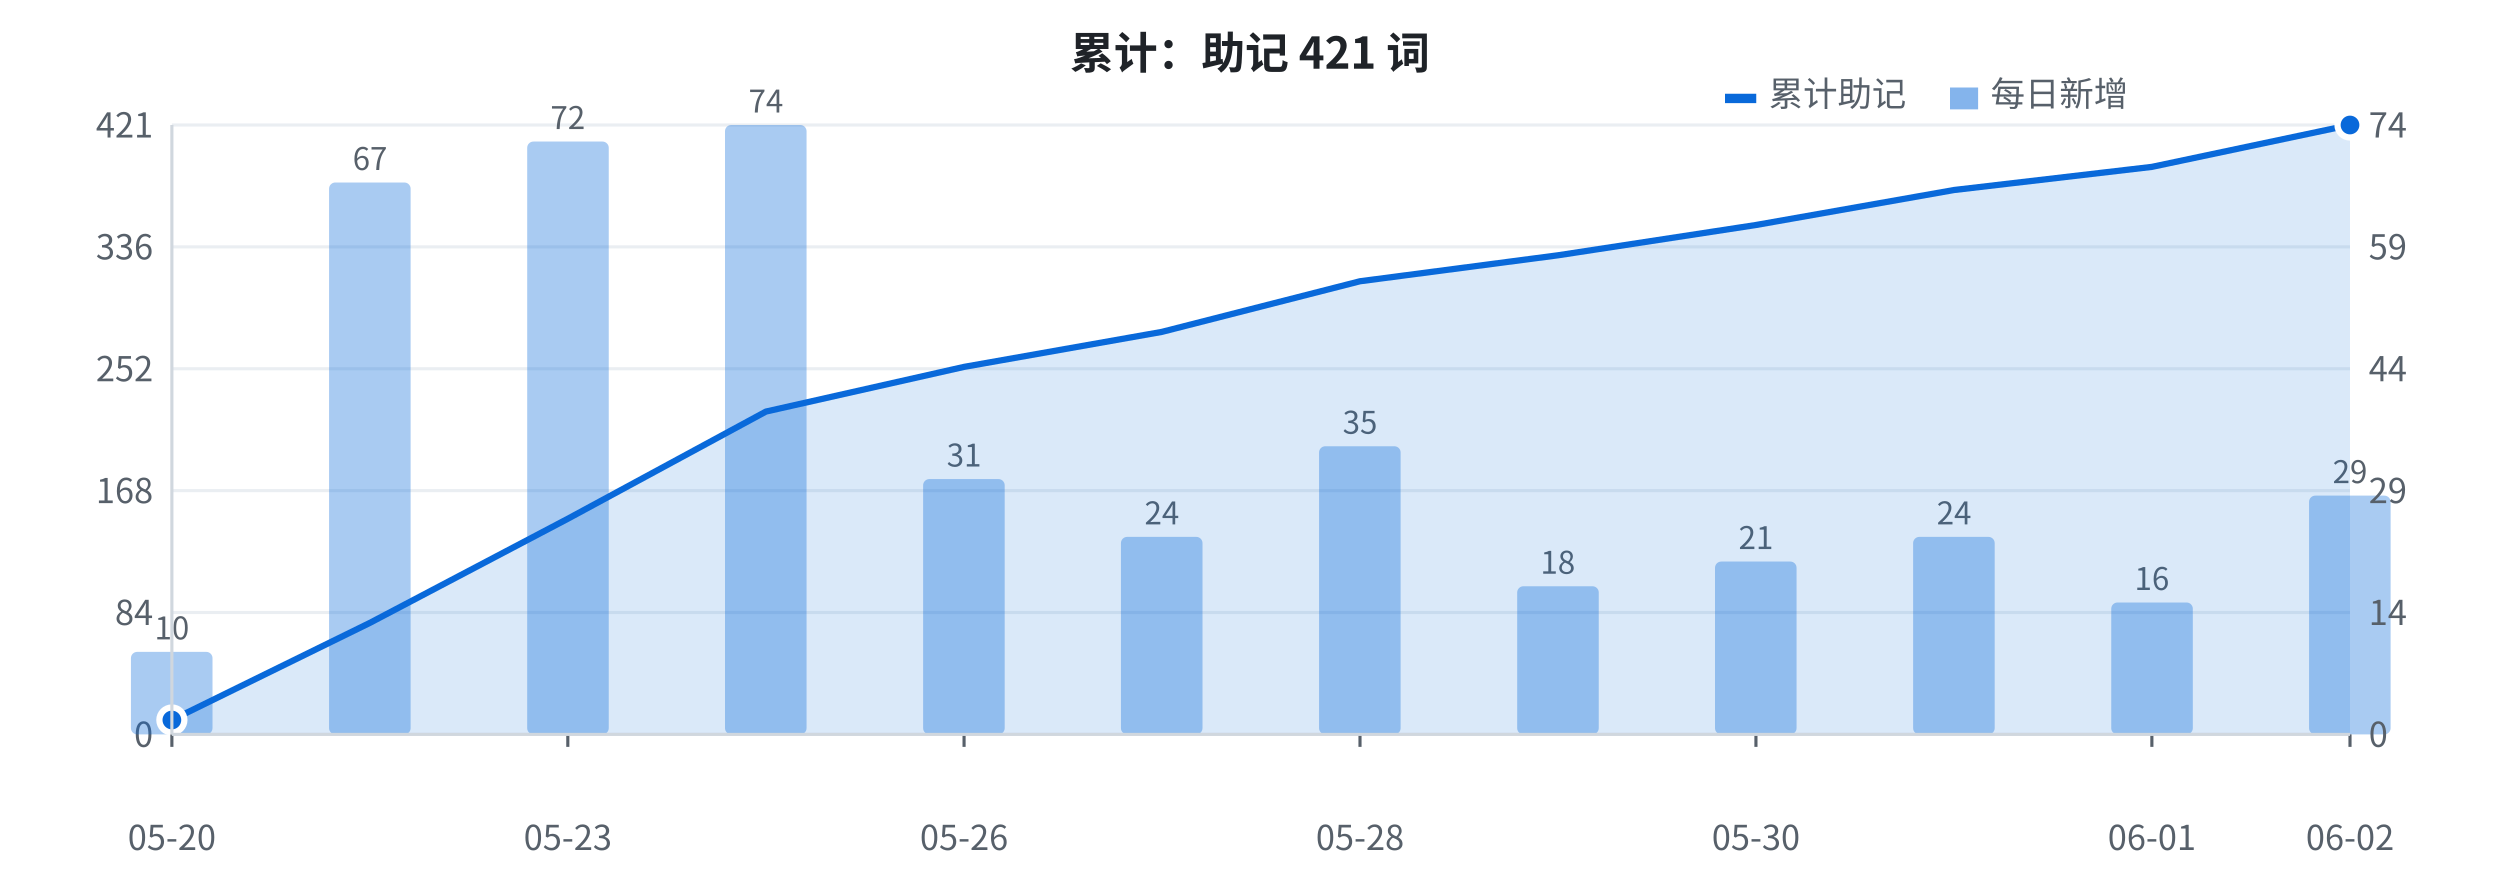
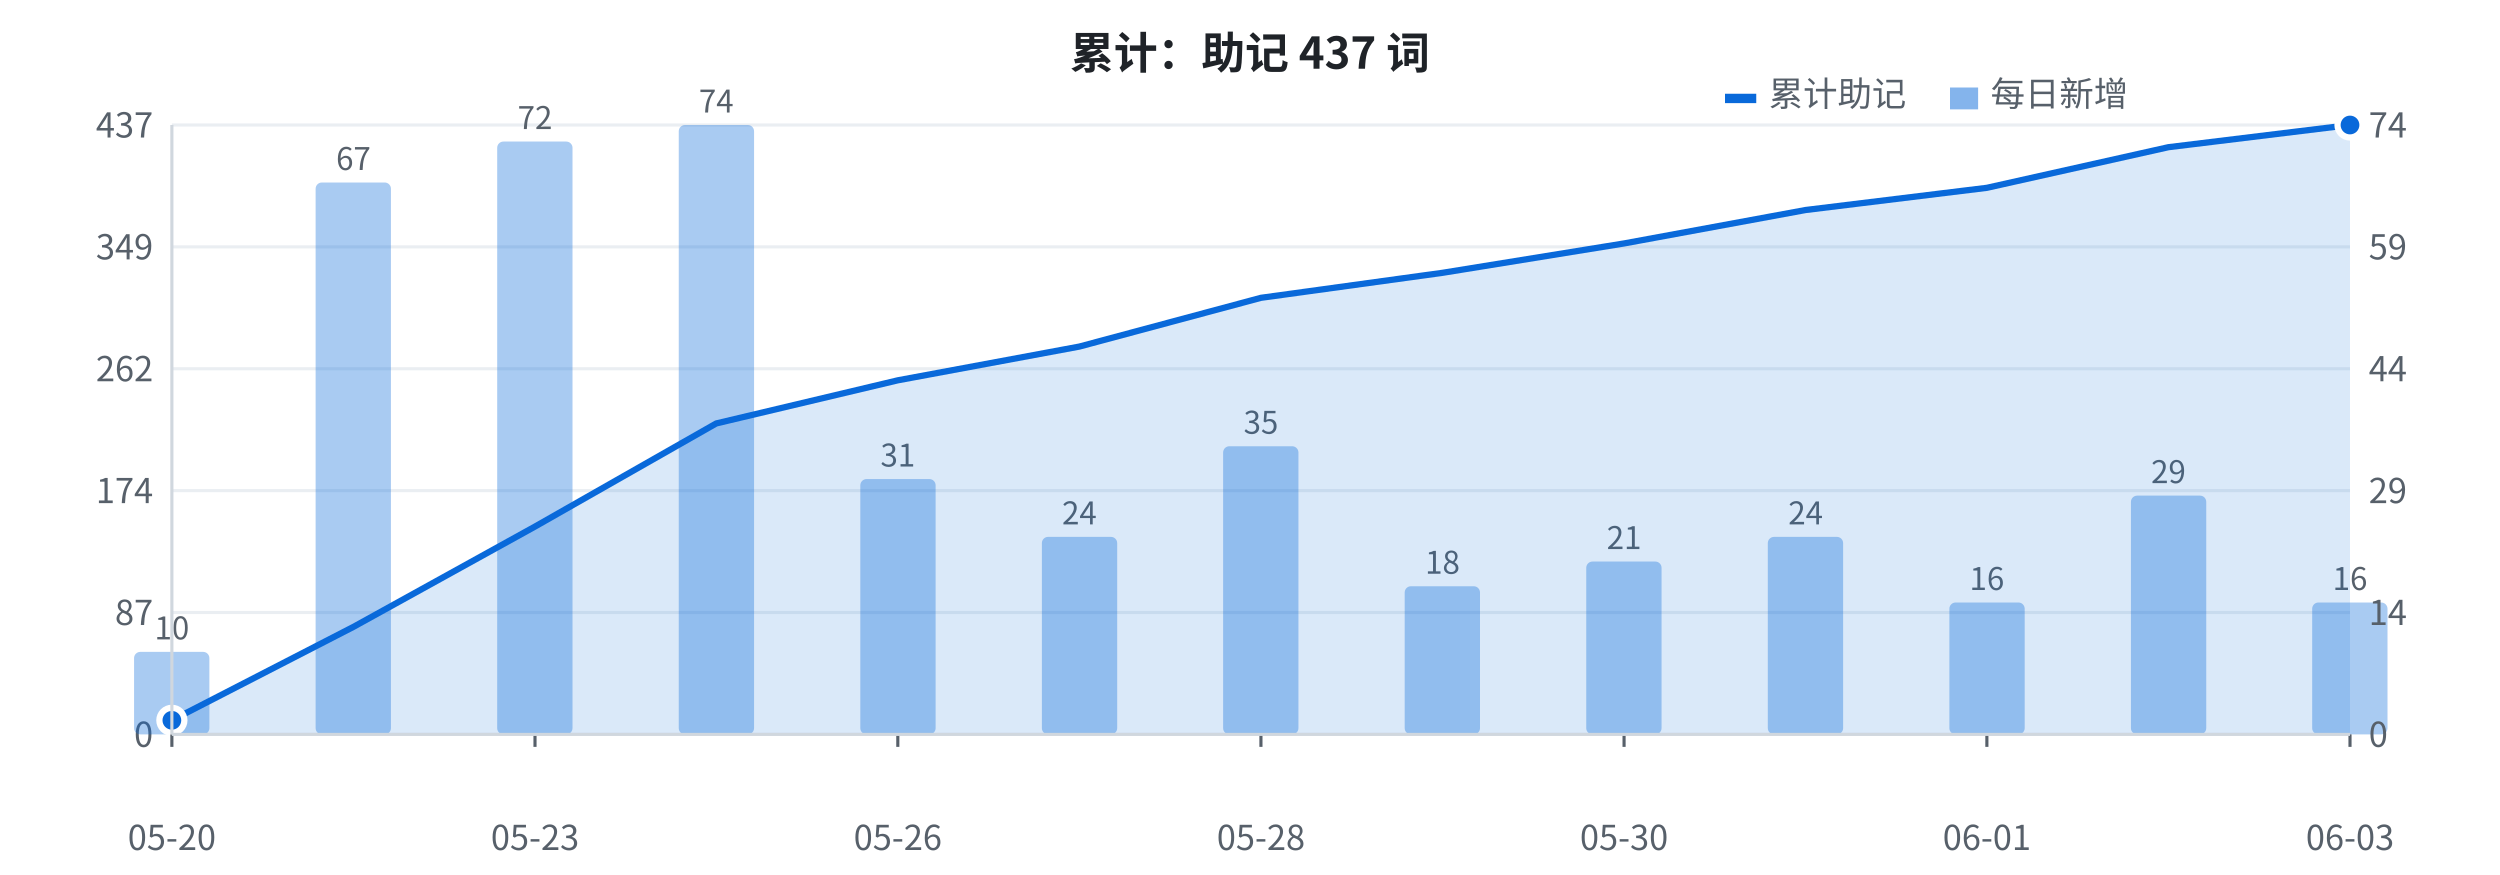
<svg xmlns="http://www.w3.org/2000/svg" width="800" height="280" viewBox="0 0 800 280" font-family="-apple-system, BlinkMacSystemFont, 'Segoe UI', 'PingFang SC', 'Hiragino Sans GB', 'Microsoft YaHei', 'Noto Sans CJK SC', sans-serif">
  <rect width="800" height="280" fill="#ffffff" />
  <line x1="55" y1="235.0" x2="752" y2="235.0" stroke="#eaeef2" stroke-width="1" />
  <text x="49" y="239.0" fill="#57606a" font-size="11" text-anchor="end">0</text>
  <line x1="55" y1="196.0" x2="752" y2="196.0" stroke="#eaeef2" stroke-width="1" />
-   <text x="49" y="200.0" fill="#57606a" font-size="11" text-anchor="end">84</text>
+   <text x="49" y="200.0" fill="#57606a" font-size="11" text-anchor="end">87</text>
  <line x1="55" y1="157.0" x2="752" y2="157.0" stroke="#eaeef2" stroke-width="1" />
-   <text x="49" y="161.0" fill="#57606a" font-size="11" text-anchor="end">168</text>
+   <text x="49" y="161.0" fill="#57606a" font-size="11" text-anchor="end">174</text>
  <line x1="55" y1="118.0" x2="752" y2="118.0" stroke="#eaeef2" stroke-width="1" />
-   <text x="49" y="122.0" fill="#57606a" font-size="11" text-anchor="end">252</text>
+   <text x="49" y="122.0" fill="#57606a" font-size="11" text-anchor="end">262</text>
  <line x1="55" y1="79.0" x2="752" y2="79.0" stroke="#eaeef2" stroke-width="1" />
-   <text x="49" y="83.0" fill="#57606a" font-size="11" text-anchor="end">336</text>
+   <text x="49" y="83.0" fill="#57606a" font-size="11" text-anchor="end">349</text>
  <line x1="55" y1="40.0" x2="752" y2="40.0" stroke="#eaeef2" stroke-width="1" />
-   <text x="49" y="44.0" fill="#57606a" font-size="11" text-anchor="end">421</text>
-   <rect x="41.9" y="208.6" width="26.1" height="26.4" fill="#0969da" opacity="0.35" rx="2" />
+   <text x="49" y="44.0" fill="#57606a" font-size="11" text-anchor="end">437</text>
+   <rect x="42.9" y="208.6" width="24.1" height="26.4" fill="#0969da" opacity="0.35" rx="2" />
  <text x="55.0" y="204.6" fill="#57606a" font-size="10" text-anchor="middle">10</text>
-   <rect x="105.3" y="58.4" width="26.1" height="176.6" fill="#0969da" opacity="0.35" rx="2" />
-   <text x="118.4" y="54.4" fill="#57606a" font-size="10" text-anchor="middle">67</text>
-   <rect x="168.7" y="45.3" width="26.1" height="189.7" fill="#0969da" opacity="0.35" rx="2" />
-   <text x="181.7" y="41.3" fill="#57606a" font-size="10" text-anchor="middle">72</text>
-   <rect x="232.0" y="40.0" width="26.1" height="195.0" fill="#0969da" opacity="0.35" rx="2" />
-   <text x="245.1" y="36.0" fill="#57606a" font-size="10" text-anchor="middle">74</text>
-   <rect x="295.4" y="153.3" width="26.1" height="81.7" fill="#0969da" opacity="0.35" rx="2" />
-   <text x="308.5" y="149.3" fill="#57606a" font-size="10" text-anchor="middle">31</text>
-   <rect x="358.7" y="171.8" width="26.1" height="63.2" fill="#0969da" opacity="0.35" rx="2" />
-   <text x="371.8" y="167.8" fill="#57606a" font-size="10" text-anchor="middle">24</text>
-   <rect x="422.1" y="142.8" width="26.1" height="92.2" fill="#0969da" opacity="0.35" rx="2" />
-   <text x="435.2" y="138.8" fill="#57606a" font-size="10" text-anchor="middle">35</text>
-   <rect x="485.5" y="187.6" width="26.1" height="47.4" fill="#0969da" opacity="0.35" rx="2" />
-   <text x="498.5" y="183.6" fill="#57606a" font-size="10" text-anchor="middle">18</text>
-   <rect x="548.8" y="179.7" width="26.1" height="55.3" fill="#0969da" opacity="0.35" rx="2" />
-   <text x="561.9" y="175.7" fill="#57606a" font-size="10" text-anchor="middle">21</text>
-   <rect x="612.2" y="171.8" width="26.1" height="63.2" fill="#0969da" opacity="0.35" rx="2" />
-   <text x="625.3" y="167.8" fill="#57606a" font-size="10" text-anchor="middle">24</text>
-   <rect x="675.6" y="192.8" width="26.1" height="42.2" fill="#0969da" opacity="0.35" rx="2" />
-   <text x="688.6" y="188.8" fill="#57606a" font-size="10" text-anchor="middle">16</text>
-   <rect x="738.9" y="158.6" width="26.1" height="76.4" fill="#0969da" opacity="0.35" rx="2" />
-   <text x="752.0" y="154.6" fill="#57606a" font-size="10" text-anchor="middle">29</text>
-   <polygon points="55.0,235 55.0,230.4 118.4,199.3 181.7,166.0 245.1,131.7 308.5,117.4 371.8,106.2 435.2,90.0 498.5,81.7 561.9,72.0 625.3,60.8 688.6,53.4 752.0,40.0 752.0,235" fill="#0969da" opacity="0.15" />
-   <polyline points="55.0,230.4 118.4,199.3 181.7,166.0 245.1,131.7 308.5,117.4 371.8,106.2 435.2,90.0 498.5,81.7 561.9,72.0 625.3,60.8 688.6,53.4 752.0,40.0" fill="none" stroke="#0969da" stroke-width="2" stroke-linejoin="round" />
-   <circle cx="55.0" cy="230.4" r="4" fill="#0969da" stroke="#ffffff" stroke-width="2" />
+   <rect x="101.0" y="58.4" width="24.1" height="176.6" fill="#0969da" opacity="0.35" rx="2" />
+   <text x="113.1" y="54.4" fill="#57606a" font-size="10" text-anchor="middle">67</text>
+   <rect x="159.1" y="45.3" width="24.1" height="189.7" fill="#0969da" opacity="0.35" rx="2" />
+   <text x="171.2" y="41.3" fill="#57606a" font-size="10" text-anchor="middle">72</text>
+   <rect x="217.2" y="40.0" width="24.1" height="195.0" fill="#0969da" opacity="0.35" rx="2" />
+   <text x="229.2" y="36.0" fill="#57606a" font-size="10" text-anchor="middle">74</text>
+   <rect x="275.3" y="153.3" width="24.1" height="81.7" fill="#0969da" opacity="0.35" rx="2" />
+   <text x="287.3" y="149.3" fill="#57606a" font-size="10" text-anchor="middle">31</text>
+   <rect x="333.4" y="171.8" width="24.1" height="63.2" fill="#0969da" opacity="0.35" rx="2" />
+   <text x="345.4" y="167.8" fill="#57606a" font-size="10" text-anchor="middle">24</text>
+   <rect x="391.4" y="142.8" width="24.1" height="92.2" fill="#0969da" opacity="0.35" rx="2" />
+   <text x="403.5" y="138.8" fill="#57606a" font-size="10" text-anchor="middle">35</text>
+   <rect x="449.5" y="187.6" width="24.1" height="47.4" fill="#0969da" opacity="0.35" rx="2" />
+   <text x="461.6" y="183.6" fill="#57606a" font-size="10" text-anchor="middle">18</text>
+   <rect x="507.6" y="179.7" width="24.1" height="55.3" fill="#0969da" opacity="0.35" rx="2" />
+   <text x="519.7" y="175.7" fill="#57606a" font-size="10" text-anchor="middle">21</text>
+   <rect x="565.7" y="171.8" width="24.1" height="63.2" fill="#0969da" opacity="0.35" rx="2" />
+   <text x="577.8" y="167.8" fill="#57606a" font-size="10" text-anchor="middle">24</text>
+   <rect x="623.8" y="192.8" width="24.1" height="42.2" fill="#0969da" opacity="0.35" rx="2" />
+   <text x="635.8" y="188.8" fill="#57606a" font-size="10" text-anchor="middle">16</text>
+   <rect x="681.9" y="158.6" width="24.1" height="76.4" fill="#0969da" opacity="0.35" rx="2" />
+   <text x="693.9" y="154.6" fill="#57606a" font-size="10" text-anchor="middle">29</text>
+   <rect x="739.9" y="192.8" width="24.1" height="42.2" fill="#0969da" opacity="0.35" rx="2" />
+   <text x="752.0" y="188.8" fill="#57606a" font-size="10" text-anchor="middle">16</text>
+   <polygon points="55.0,235 55.0,230.5 113.1,200.6 171.2,168.5 229.2,135.5 287.3,121.7 345.4,110.9 403.5,95.3 461.6,87.3 519.7,77.9 577.8,67.2 635.8,60.1 693.9,47.1 752.0,40.0 752.0,235" fill="#0969da" opacity="0.15" />
+   <polyline points="55.0,230.5 113.1,200.6 171.2,168.5 229.2,135.5 287.3,121.7 345.4,110.9 403.5,95.3 461.6,87.3 519.7,77.9 577.8,67.2 635.8,60.1 693.9,47.1 752.0,40.0" fill="none" stroke="#0969da" stroke-width="2" stroke-linejoin="round" />
+   <circle cx="55.0" cy="230.5" r="4" fill="#0969da" stroke="#ffffff" stroke-width="2" />
  <circle cx="752.0" cy="40.0" r="4" fill="#0969da" stroke="#ffffff" stroke-width="2" />
  <text x="758" y="239.0" fill="#57606a" font-size="11" text-anchor="start">0</text>
  <text x="758" y="200.0" fill="#57606a" font-size="11" text-anchor="start">14</text>
  <text x="758" y="161.0" fill="#57606a" font-size="11" text-anchor="start">29</text>
  <text x="758" y="122.0" fill="#57606a" font-size="11" text-anchor="start">44</text>
  <text x="758" y="83.0" fill="#57606a" font-size="11" text-anchor="start">59</text>
  <text x="758" y="44.0" fill="#57606a" font-size="11" text-anchor="start">74</text>
  <text x="55.0" y="272" fill="#57606a" font-size="11" text-anchor="middle">05-20</text>
  <line x1="55.0" y1="235" x2="55.0" y2="239" stroke="#57606a" stroke-width="1" />
-   <text x="181.7" y="272" fill="#57606a" font-size="11" text-anchor="middle">05-23</text>
-   <line x1="181.7" y1="235" x2="181.7" y2="239" stroke="#57606a" stroke-width="1" />
-   <text x="308.5" y="272" fill="#57606a" font-size="11" text-anchor="middle">05-26</text>
-   <line x1="308.5" y1="235" x2="308.5" y2="239" stroke="#57606a" stroke-width="1" />
-   <text x="435.2" y="272" fill="#57606a" font-size="11" text-anchor="middle">05-28</text>
-   <line x1="435.2" y1="235" x2="435.2" y2="239" stroke="#57606a" stroke-width="1" />
-   <text x="561.9" y="272" fill="#57606a" font-size="11" text-anchor="middle">05-30</text>
-   <line x1="561.9" y1="235" x2="561.9" y2="239" stroke="#57606a" stroke-width="1" />
-   <text x="688.6" y="272" fill="#57606a" font-size="11" text-anchor="middle">06-01</text>
-   <line x1="688.6" y1="235" x2="688.6" y2="239" stroke="#57606a" stroke-width="1" />
-   <text x="752.0" y="272" fill="#57606a" font-size="11" text-anchor="middle">06-02</text>
+   <text x="171.2" y="272" fill="#57606a" font-size="11" text-anchor="middle">05-23</text>
+   <line x1="171.2" y1="235" x2="171.2" y2="239" stroke="#57606a" stroke-width="1" />
+   <text x="287.3" y="272" fill="#57606a" font-size="11" text-anchor="middle">05-26</text>
+   <line x1="287.3" y1="235" x2="287.3" y2="239" stroke="#57606a" stroke-width="1" />
+   <text x="403.5" y="272" fill="#57606a" font-size="11" text-anchor="middle">05-28</text>
+   <line x1="403.5" y1="235" x2="403.5" y2="239" stroke="#57606a" stroke-width="1" />
+   <text x="519.7" y="272" fill="#57606a" font-size="11" text-anchor="middle">05-30</text>
+   <line x1="519.7" y1="235" x2="519.7" y2="239" stroke="#57606a" stroke-width="1" />
+   <text x="635.8" y="272" fill="#57606a" font-size="11" text-anchor="middle">06-01</text>
+   <line x1="635.8" y1="235" x2="635.8" y2="239" stroke="#57606a" stroke-width="1" />
+   <text x="752.0" y="272" fill="#57606a" font-size="11" text-anchor="middle">06-03</text>
  <line x1="752.0" y1="235" x2="752.0" y2="239" stroke="#57606a" stroke-width="1" />
-   <text x="400" y="22" fill="#1f2328" font-size="14" font-weight="bold" text-anchor="middle">累计：助记 421 词</text>
+   <text x="400" y="22" fill="#1f2328" font-size="14" font-weight="bold" text-anchor="middle">累计：助记 437 词</text>
  <rect x="552" y="30" width="10" height="3" fill="#0969da" />
  <text x="566" y="34" fill="#57606a" font-size="11">累计助记</text>
  <rect x="624" y="28" width="9" height="7" fill="#0969da" opacity="0.5" />
  <text x="637" y="34" fill="#57606a" font-size="11">每日新增</text>
  <line x1="55" y1="40" x2="55" y2="235" stroke="#d0d7de" stroke-width="1" />
  <line x1="55" y1="235" x2="752" y2="235" stroke="#d0d7de" stroke-width="1" />
</svg>
